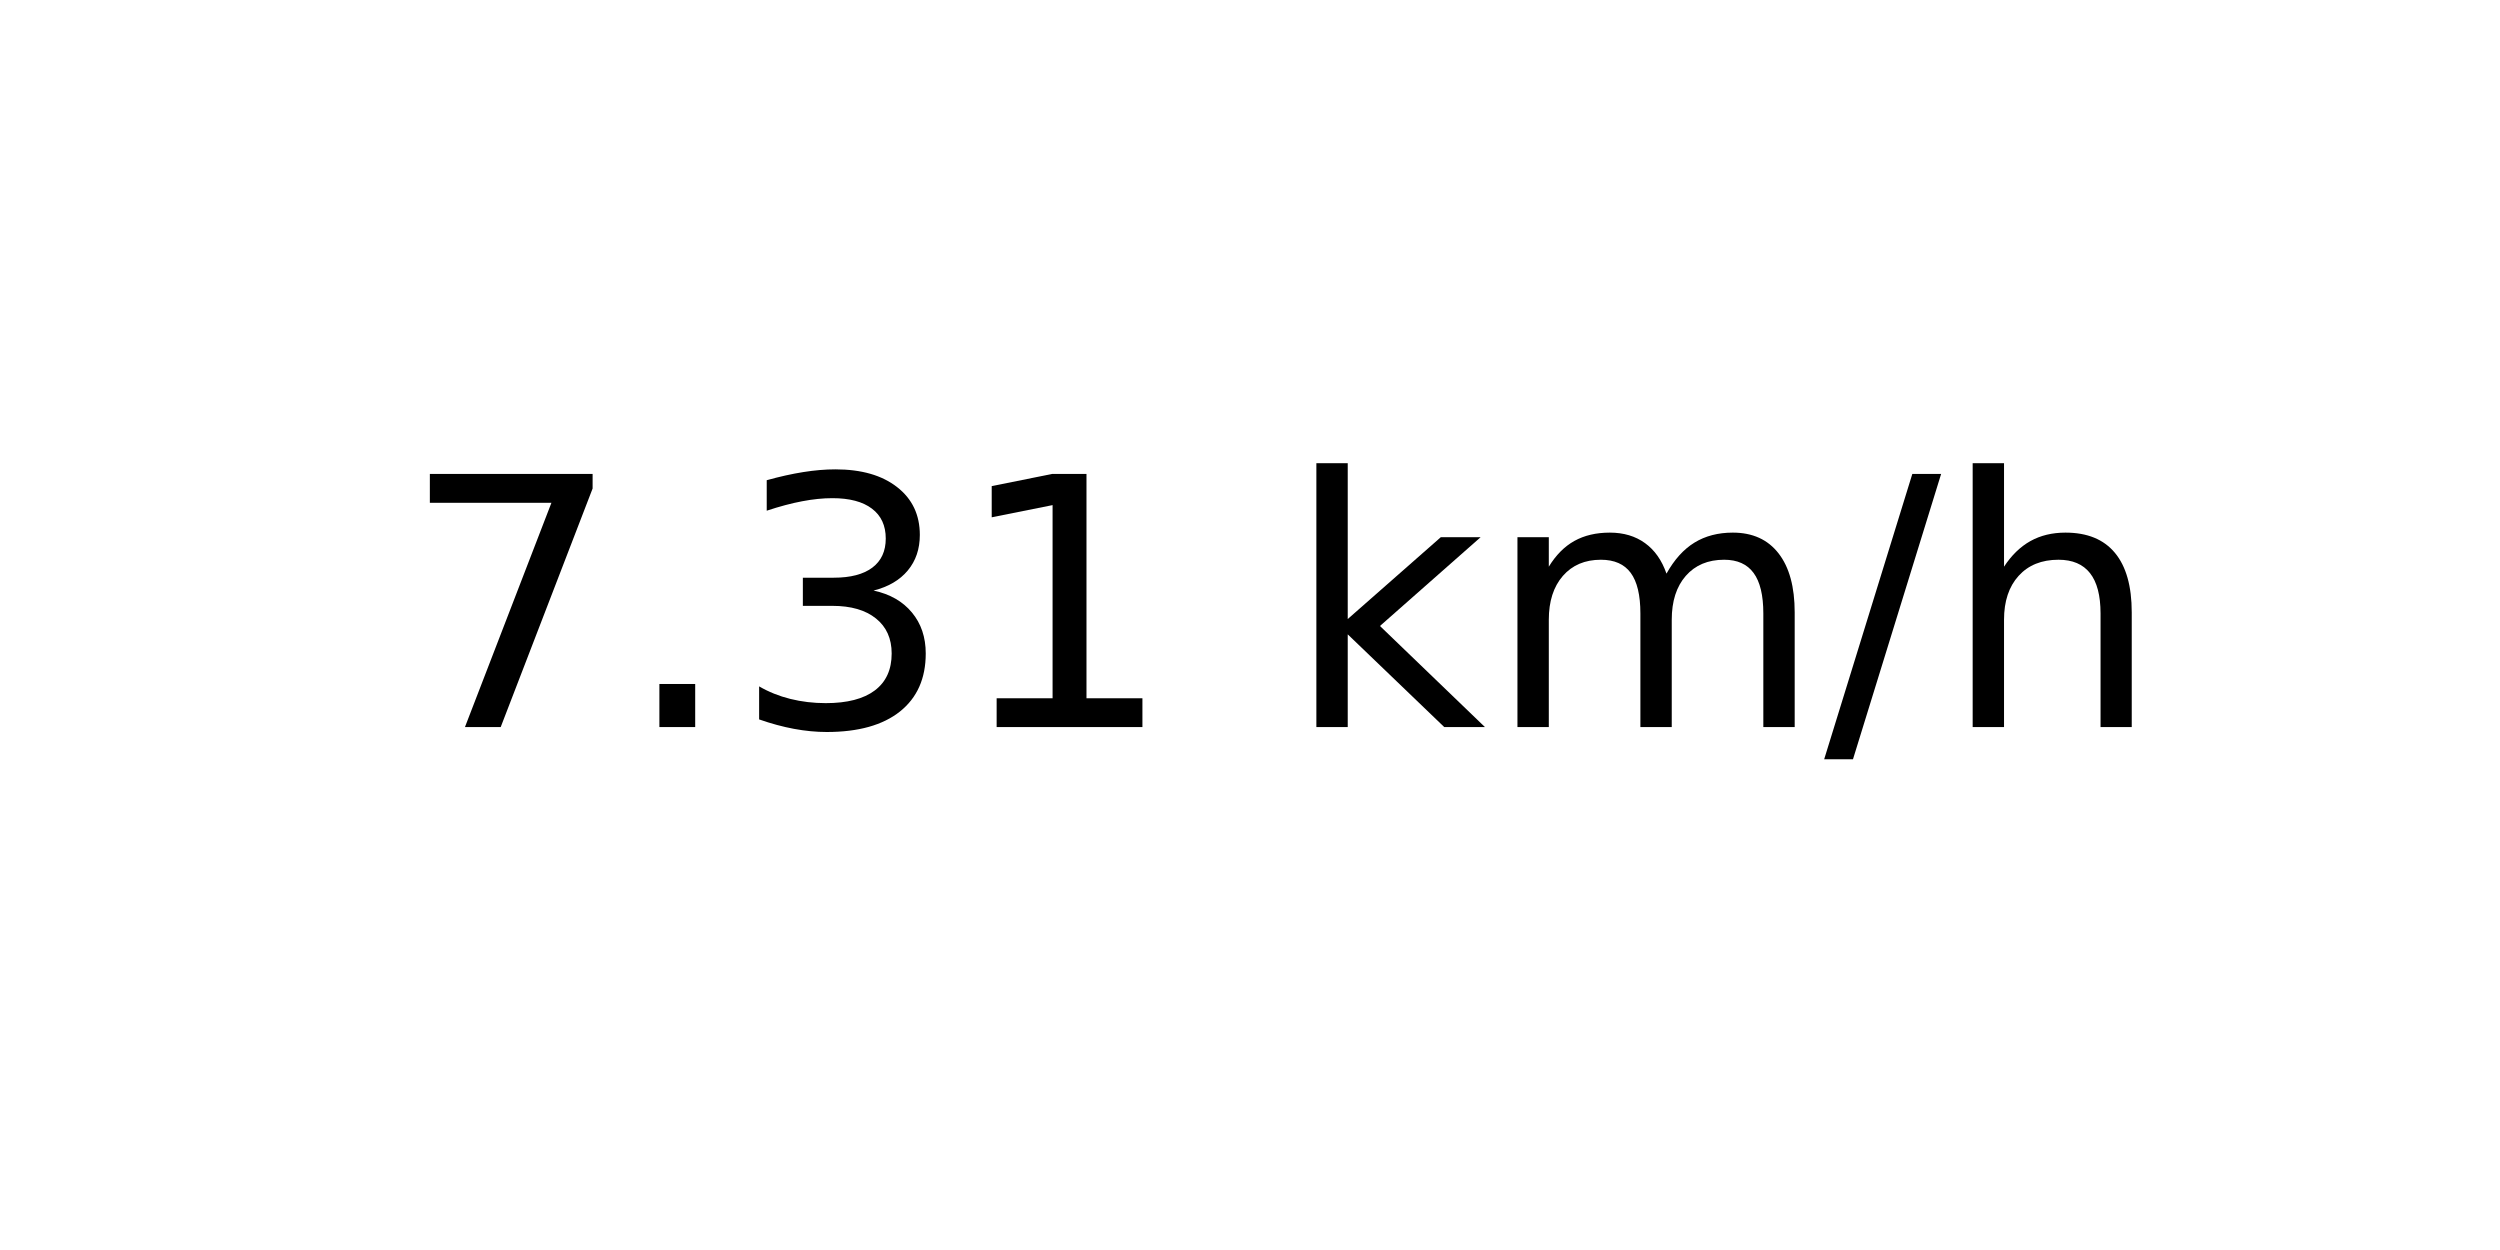
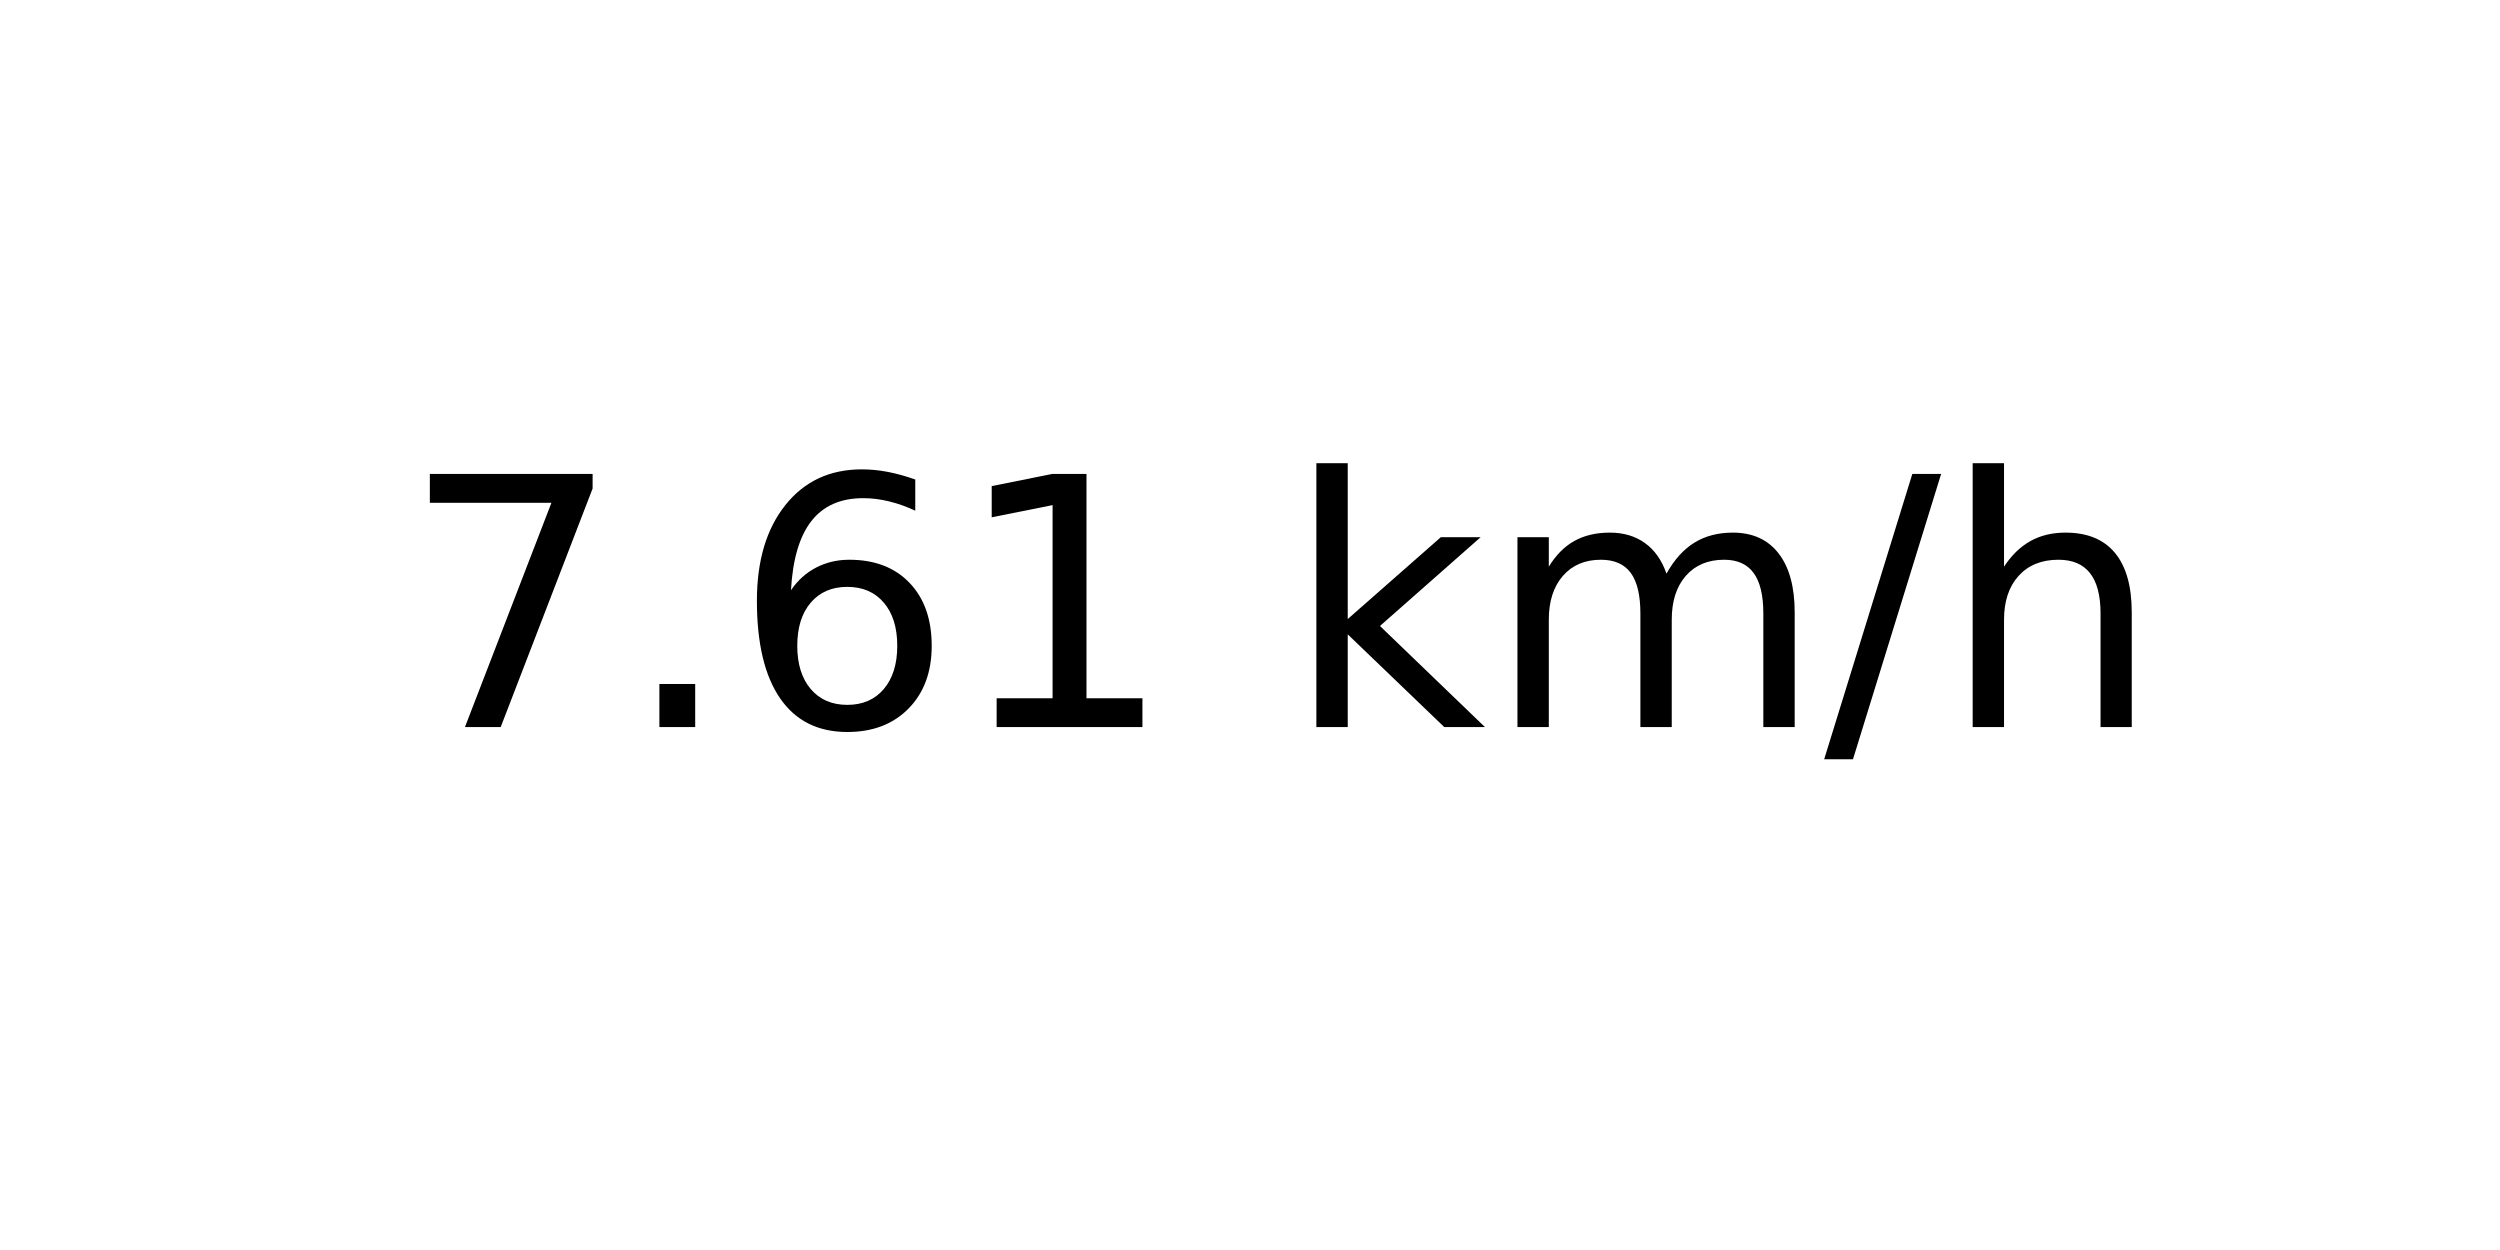
<svg xmlns="http://www.w3.org/2000/svg" xmlns:xlink="http://www.w3.org/1999/xlink" width="72pt" height="36pt" viewBox="0 0 72 36" version="1.1">
  <defs>
    <style type="text/css">*{stroke-linejoin: round; stroke-linecap: butt}</style>
  </defs>
  <g id="figure_1">
    <g id="axes_1">
      <g id="text_1">
        <g transform="translate(11.55937 20.93937) scale(0.1 -0.1)">
          <defs>
            <path id="DejaVuSans-37" d="M 525 4666  L 3525 4666  L 3525 4397  L 1831 0  L 1172 0  L 2766 4134  L 525 4134  L 525 4666  z " transform="scale(0.015625)" />
            <path id="DejaVuSans-2e" d="M 684 794  L 1344 794  L 1344 0  L 684 0  L 684 794  z " transform="scale(0.015625)" />
-             <path id="DejaVuSans-33" d="M 2597 2516  Q 3050 2419 3304 2112  Q 3559 1806 3559 1356  Q 3559 666 3084 287  Q 2609 -91 1734 -91  Q 1441 -91 1130 -33  Q 819 25 488 141  L 488 750  Q 750 597 1062 519  Q 1375 441 1716 441  Q 2309 441 2620 675  Q 2931 909 2931 1356  Q 2931 1769 2642 2001  Q 2353 2234 1838 2234  L 1294 2234  L 1294 2753  L 1863 2753  Q 2328 2753 2575 2939  Q 2822 3125 2822 3475  Q 2822 3834 2567 4026  Q 2313 4219 1838 4219  Q 1578 4219 1281 4162  Q 984 4106 628 3988  L 628 4550  Q 988 4650 1302 4700  Q 1616 4750 1894 4750  Q 2613 4750 3031 4423  Q 3450 4097 3450 3541  Q 3450 3153 3228 2886  Q 3006 2619 2597 2516  z " transform="scale(0.015625)" />
+             <path id="DejaVuSans-36" d="M 2113 2584  Q 1688 2584 1439 2293  Q 1191 2003 1191 1497  Q 1191 994 1439 701  Q 1688 409 2113 409  Q 2538 409 2786 701  Q 3034 994 3034 1497  Q 3034 2003 2786 2293  Q 2538 2584 2113 2584  z M 3366 4563  L 3366 3988  Q 3128 4100 2886 4159  Q 2644 4219 2406 4219  Q 1781 4219 1451 3797  Q 1122 3375 1075 2522  Q 1259 2794 1537 2939  Q 1816 3084 2150 3084  Q 2853 3084 3261 2657  Q 3669 2231 3669 1497  Q 3669 778 3244 343  Q 2819 -91 2113 -91  Q 1303 -91 875 529  Q 447 1150 447 2328  Q 447 3434 972 4092  Q 1497 4750 2381 4750  Q 2619 4750 2861 4703  Q 3103 4656 3366 4563  z " transform="scale(0.015625)" />
            <path id="DejaVuSans-31" d="M 794 531  L 1825 531  L 1825 4091  L 703 3866  L 703 4441  L 1819 4666  L 2450 4666  L 2450 531  L 3481 531  L 3481 0  L 794 0  L 794 531  z " transform="scale(0.015625)" />
            <path id="DejaVuSans-20" transform="scale(0.015625)" />
            <path id="DejaVuSans-6b" d="M 581 4863  L 1159 4863  L 1159 1991  L 2875 3500  L 3609 3500  L 1753 1863  L 3688 0  L 2938 0  L 1159 1709  L 1159 0  L 581 0  L 581 4863  z " transform="scale(0.015625)" />
            <path id="DejaVuSans-6d" d="M 3328 2828  Q 3544 3216 3844 3400  Q 4144 3584 4550 3584  Q 5097 3584 5394 3201  Q 5691 2819 5691 2113  L 5691 0  L 5113 0  L 5113 2094  Q 5113 2597 4934 2840  Q 4756 3084 4391 3084  Q 3944 3084 3684 2787  Q 3425 2491 3425 1978  L 3425 0  L 2847 0  L 2847 2094  Q 2847 2600 2669 2842  Q 2491 3084 2119 3084  Q 1678 3084 1418 2786  Q 1159 2488 1159 1978  L 1159 0  L 581 0  L 581 3500  L 1159 3500  L 1159 2956  Q 1356 3278 1631 3431  Q 1906 3584 2284 3584  Q 2666 3584 2933 3390  Q 3200 3197 3328 2828  z " transform="scale(0.015625)" />
            <path id="DejaVuSans-2f" d="M 1625 4666  L 2156 4666  L 531 -594  L 0 -594  L 1625 4666  z " transform="scale(0.015625)" />
            <path id="DejaVuSans-68" d="M 3513 2113  L 3513 0  L 2938 0  L 2938 2094  Q 2938 2591 2744 2837  Q 2550 3084 2163 3084  Q 1697 3084 1428 2787  Q 1159 2491 1159 1978  L 1159 0  L 581 0  L 581 4863  L 1159 4863  L 1159 2956  Q 1366 3272 1645 3428  Q 1925 3584 2291 3584  Q 2894 3584 3203 3211  Q 3513 2838 3513 2113  z " transform="scale(0.015625)" />
          </defs>
          <use xlink:href="#DejaVuSans-37" />
          <use xlink:href="#DejaVuSans-2e" x="63.623" />
-           <use xlink:href="#DejaVuSans-33" x="95.41" />
+           <use xlink:href="#DejaVuSans-36" x="95.41" />
          <use xlink:href="#DejaVuSans-31" x="159.033" />
          <use xlink:href="#DejaVuSans-20" x="222.656" />
          <use xlink:href="#DejaVuSans-6b" x="254.443" />
          <use xlink:href="#DejaVuSans-6d" x="312.354" />
          <use xlink:href="#DejaVuSans-2f" x="409.766" />
          <use xlink:href="#DejaVuSans-68" x="443.457" />
        </g>
      </g>
    </g>
  </g>
</svg>
